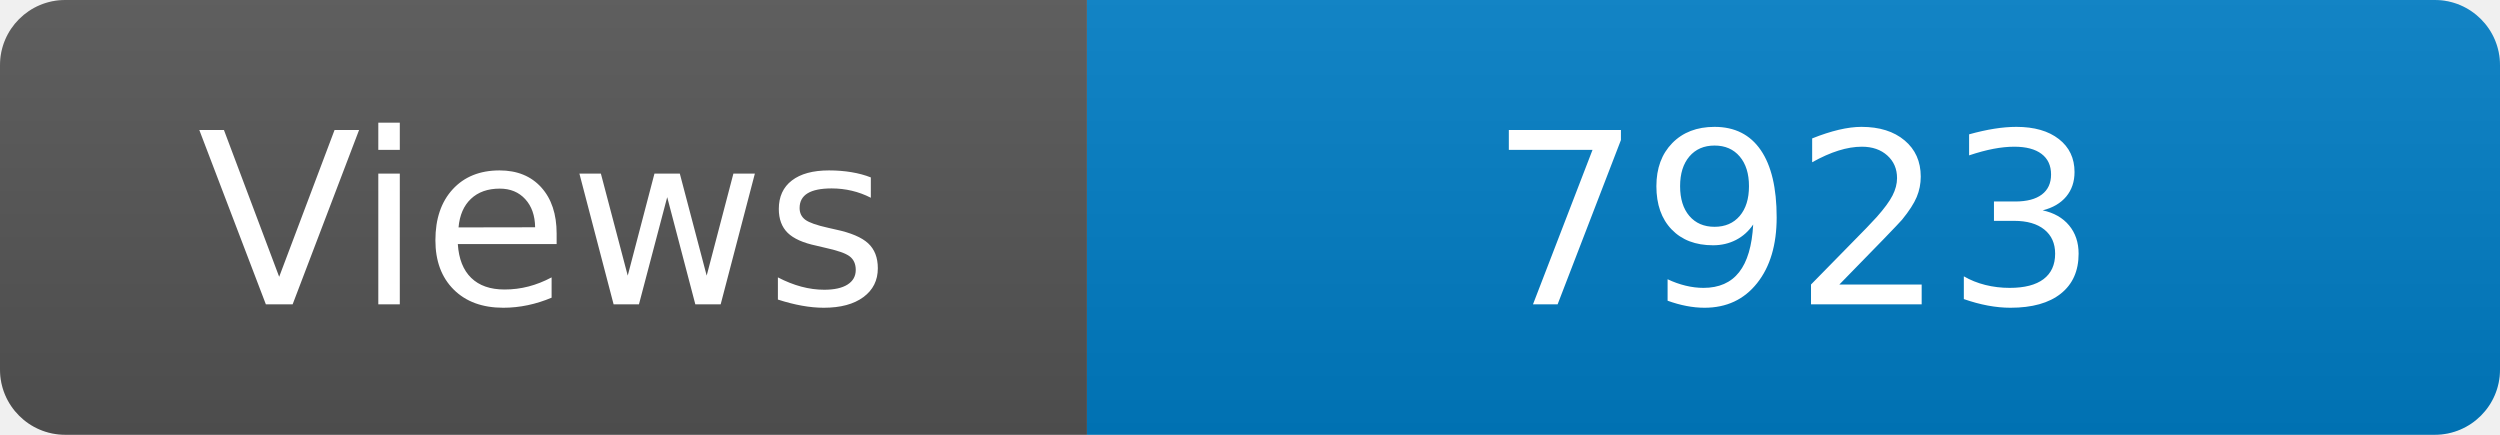
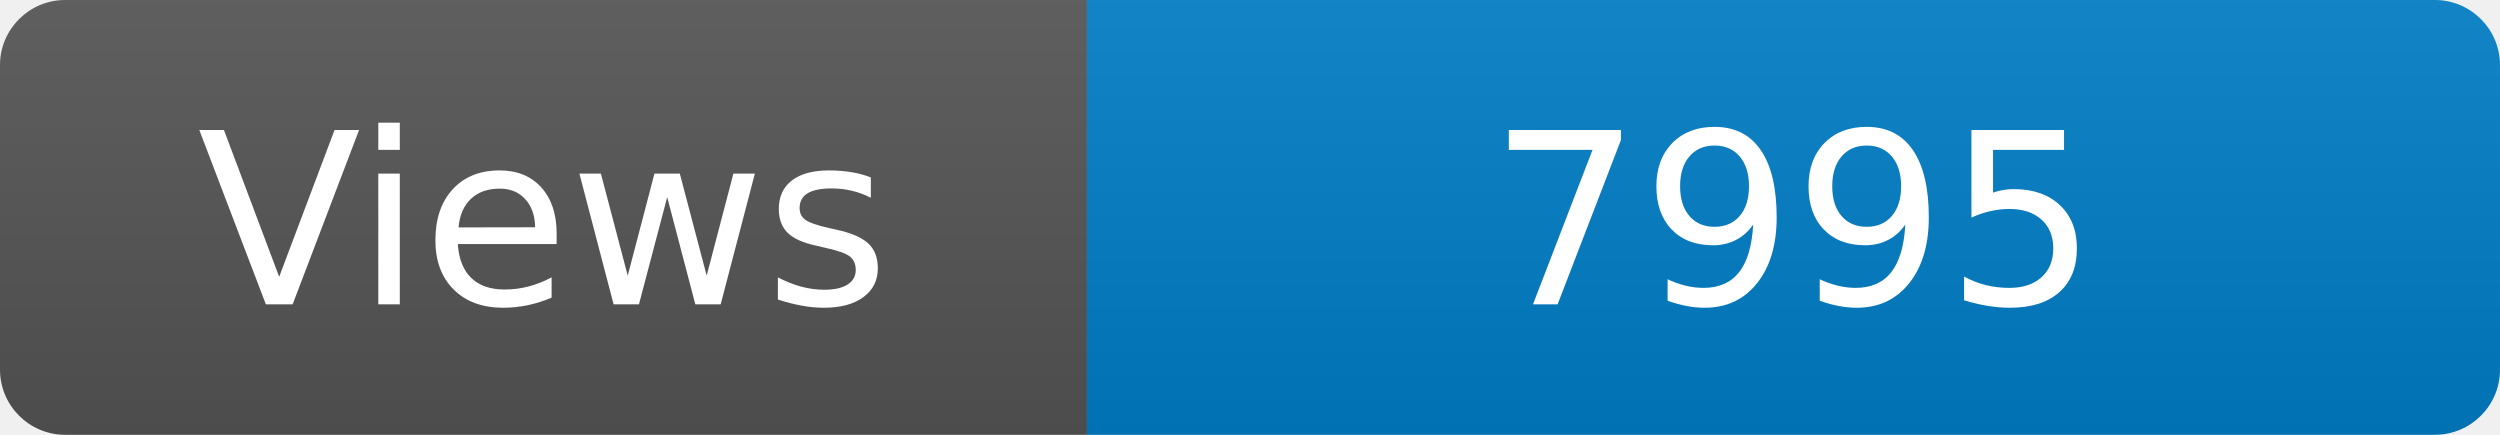
<svg xmlns="http://www.w3.org/2000/svg" width="115" height="20" role="img" aria-label="Maintained?: yes">
  <linearGradient id="s" x2="0" y2="100%">
    <stop offset="0" stop-color="#bbb" stop-opacity=".1" />
    <stop offset="1" stop-opacity=".1" />
  </linearGradient>
  <clipPath id="r">
    <rect width="115" height="20" rx="3" fill="#fff" />
  </clipPath>
  <g clip-path="url(#r)">
    <rect width="50" height="20" fill="#555" />
    <rect x="50" width="160" height="20" fill="#007ec6" />
    <rect width="115" height="20" fill="url(#s)" />
  </g>
  <g fill="#fff" text-anchor="middle" font-family="Verdana,Geneva,DejaVu Sans,sans-serif" font-size="110">
    <text x="250" y="140" transform="scale(.1)" fill="#fff">Views</text>
-     <text x="825" y="140" transform="scale(.1)" fill="#fff">7923</text>
+     <text x="825" y="140" transform="scale(.1)" fill="#fff">7995</text>
  </g>
</svg>
